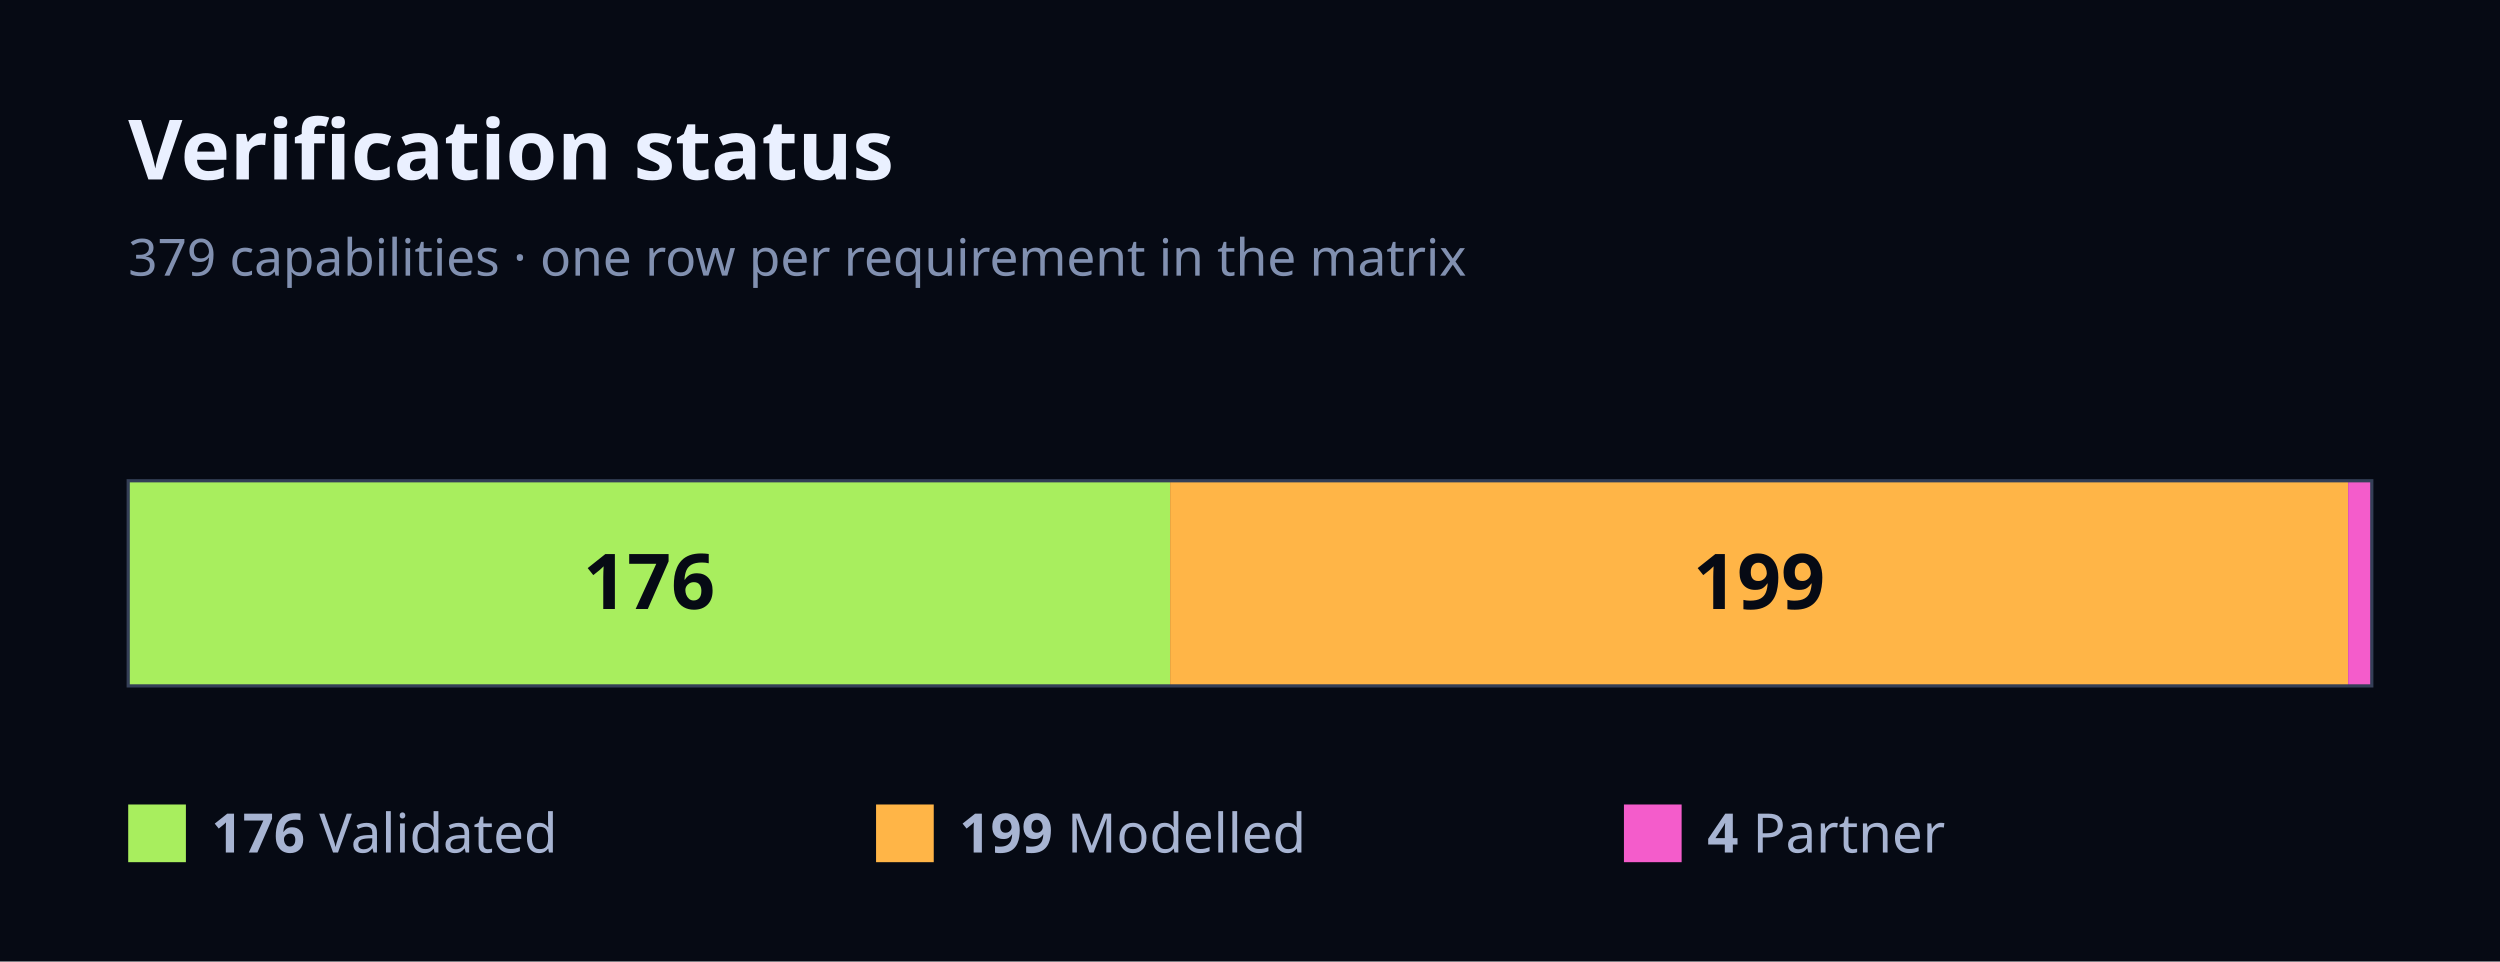
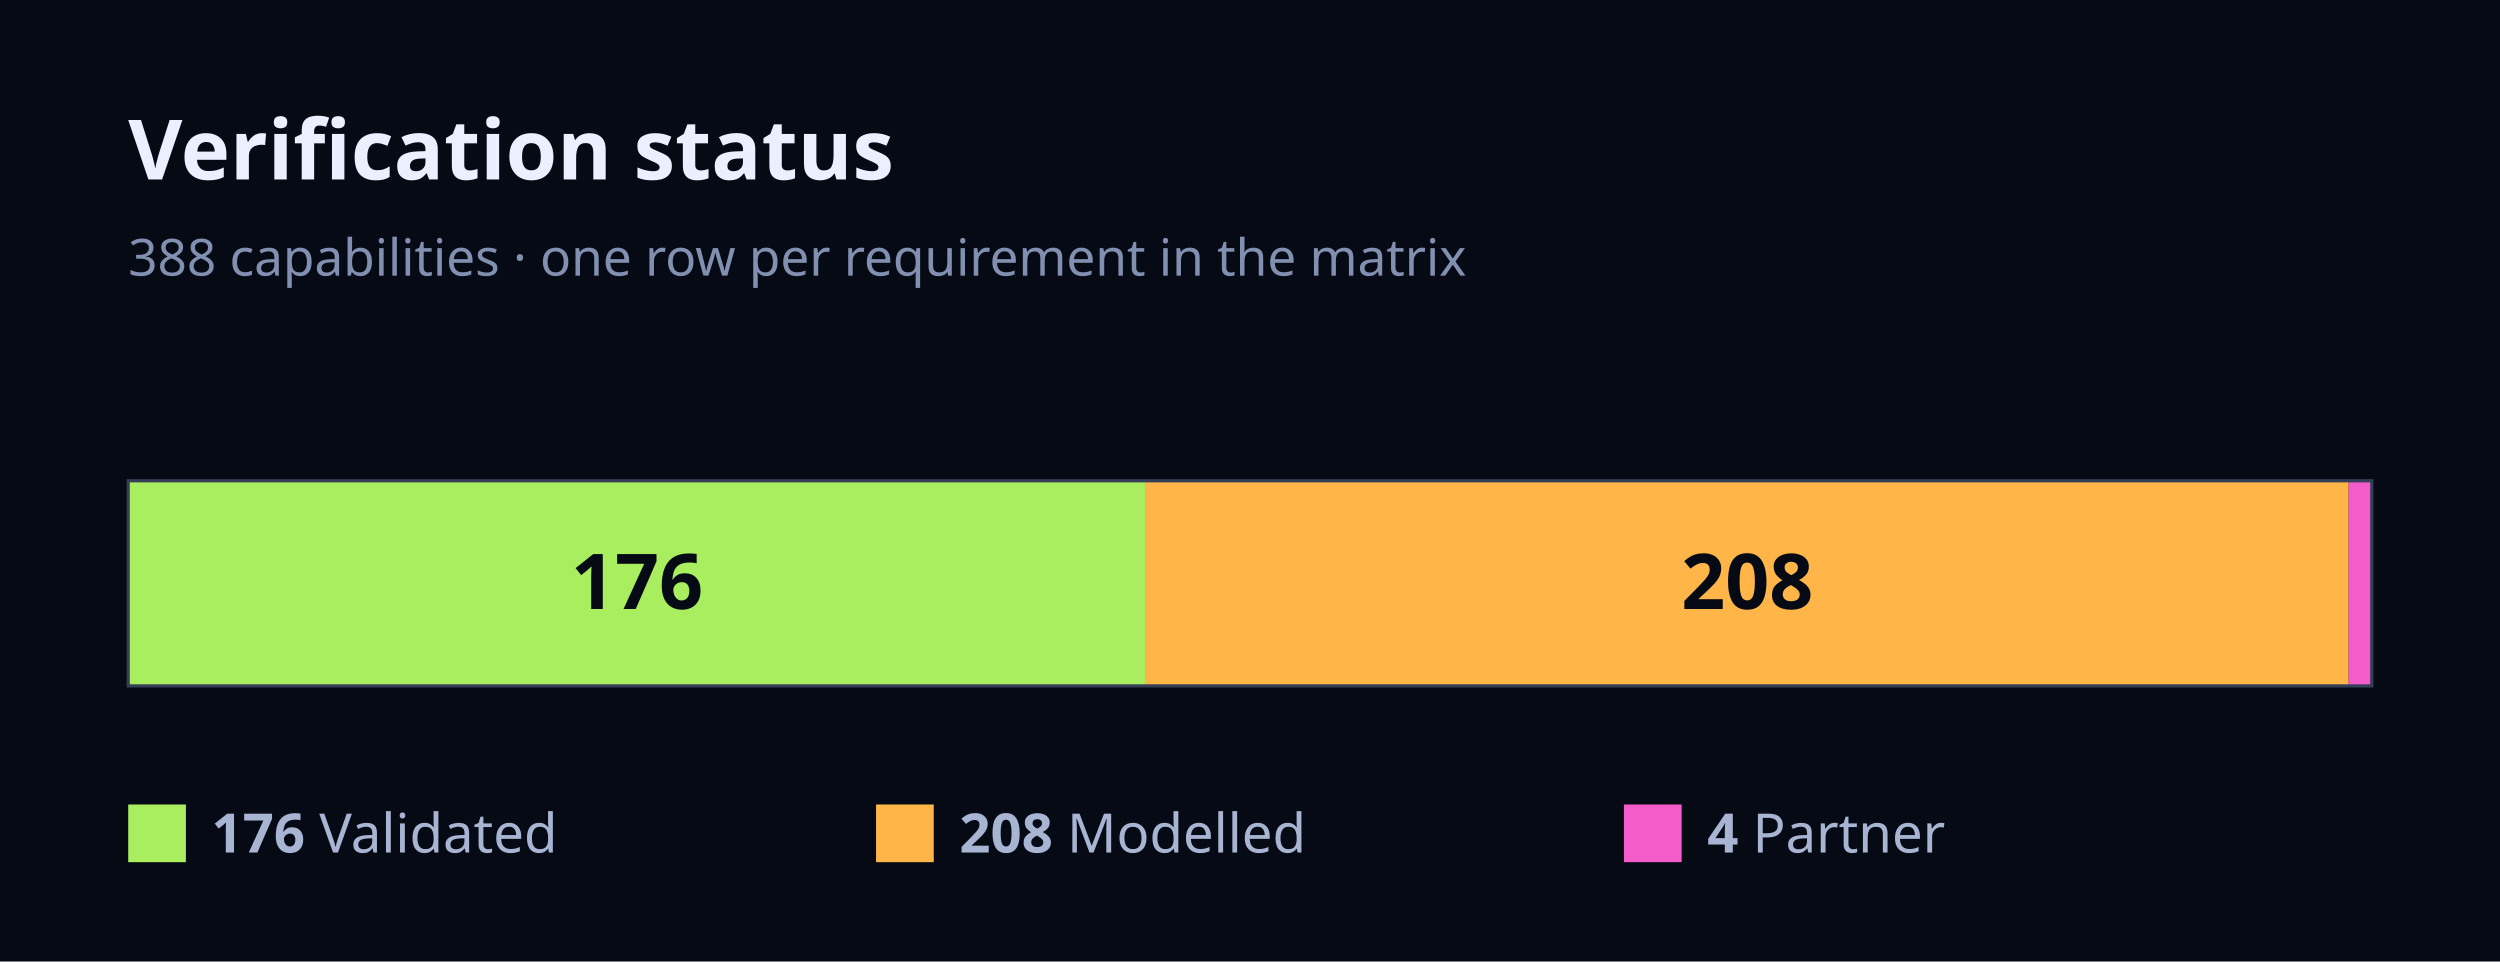
<svg xmlns="http://www.w3.org/2000/svg" width="780" height="300" viewBox="0 0 780 300" font-family="Geist, ui-sans-serif, system-ui, sans-serif">
  <rect x="0" y="0" width="780" height="300" fill="#060A14" />
  <text x="40" y="56" font-size="26" font-weight="700" fill="#EAF0FF">Verification status</text>
-   <text x="40" y="86" font-size="16" fill="#8190B0">379 capabilities · one row per requirement in the matrix</text>
-   <rect x="40" y="150" width="325.07" height="64" fill="#A8EE5E" />
-   <text x="202.53" y="190" font-size="24" font-weight="700" fill="#060A14" text-anchor="middle">176</text>
-   <rect x="365.07" y="150" width="367.55" height="64" fill="#FFB547" />
-   <text x="548.84" y="190" font-size="24" font-weight="700" fill="#060A14" text-anchor="middle">199</text>
-   <rect x="732.61" y="150" width="7.39" height="64" fill="#F45CCB" />
+   <text x="40" y="86" font-size="16" fill="#8190B0">388 capabilities · one row per requirement in the matrix</text>
+   <rect x="40" y="150" width="317.53" height="64" fill="#A8EE5E" />
+   <text x="198.76" y="190" font-size="24" font-weight="700" fill="#060A14" text-anchor="middle">176</text>
+   <rect x="357.53" y="150" width="375.26" height="64" fill="#FFB547" />
+   <text x="545.15" y="190" font-size="24" font-weight="700" fill="#060A14" text-anchor="middle">208</text>
+   <rect x="732.78" y="150" width="7.22" height="64" fill="#F45CCB" />
  <rect x="40" y="150" width="700" height="64" fill="none" stroke="#343F57" stroke-width="1" />
  <rect x="40" y="251" width="18" height="18" fill="#A8EE5E" />
  <text x="66" y="266" font-size="17" fill="#A7B4D2">
    <tspan font-weight="700">176</tspan> Validated</text>
  <rect x="273.33" y="251" width="18" height="18" fill="#FFB547" />
  <text x="299.33" y="266" font-size="17" fill="#A7B4D2">
-     <tspan font-weight="700">199</tspan> Modelled</text>
+     <tspan font-weight="700">208</tspan> Modelled</text>
  <rect x="506.67" y="251" width="18" height="18" fill="#F45CCB" />
  <text x="532.67" y="266" font-size="17" fill="#A7B4D2">
    <tspan font-weight="700">4</tspan> Partner</text>
</svg>
